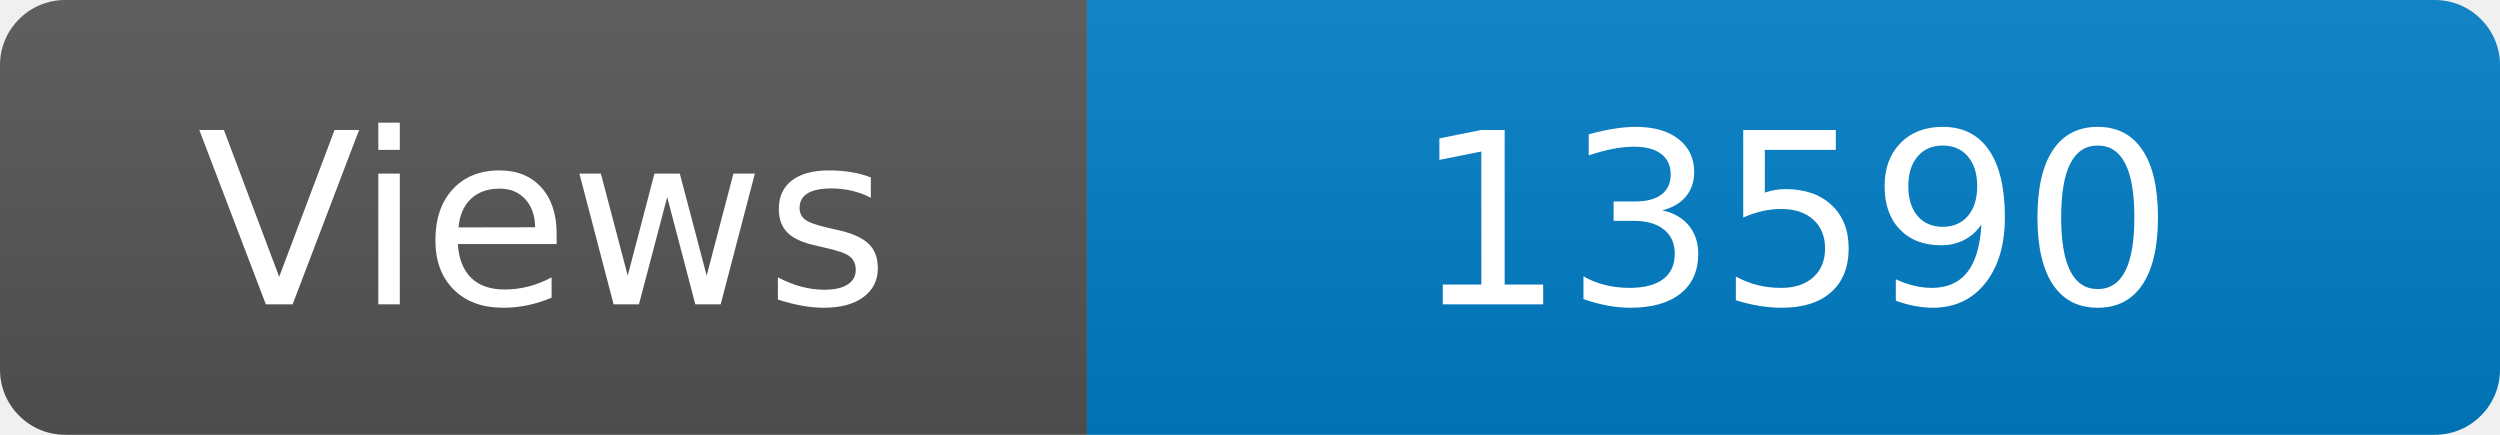
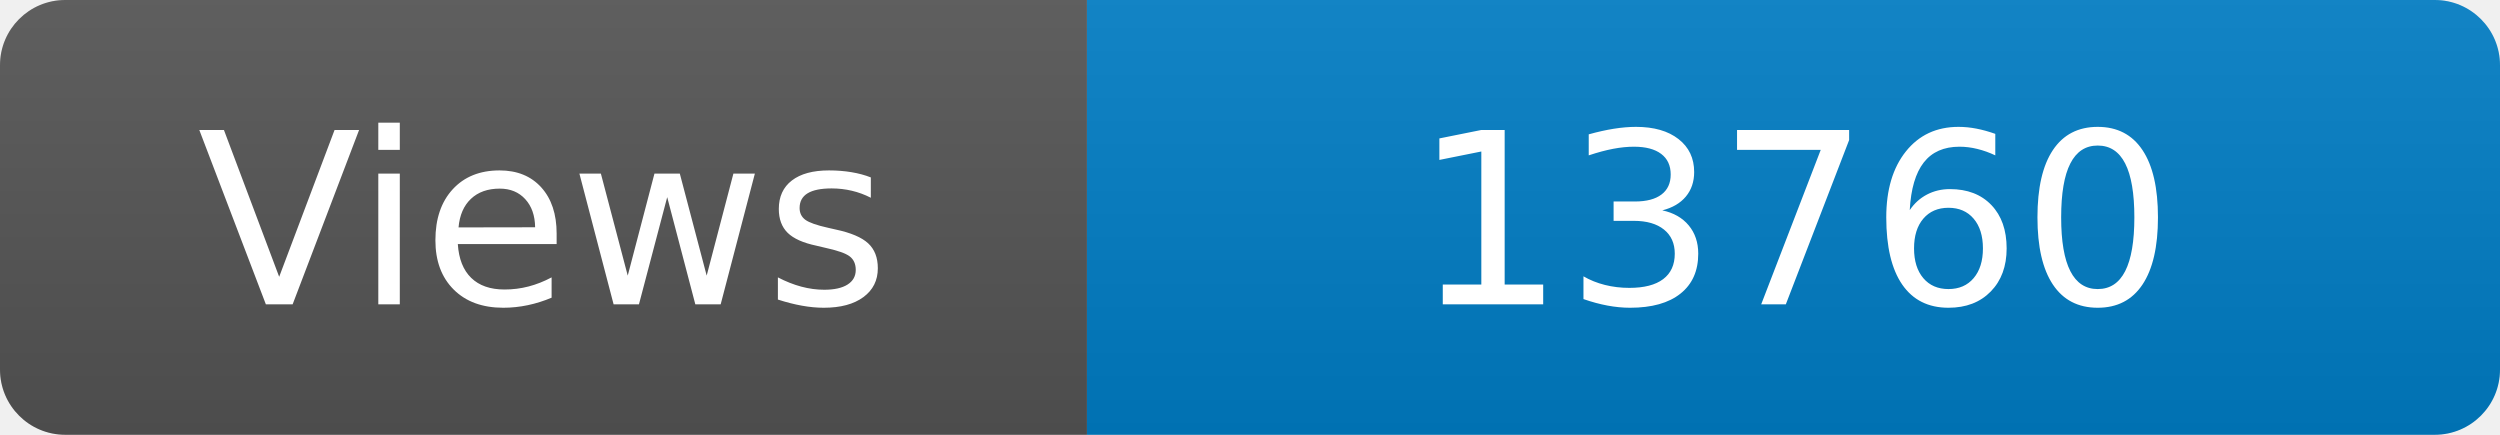
<svg xmlns="http://www.w3.org/2000/svg" width="115" height="20" role="img" aria-label="Maintained?: yes">
  <linearGradient id="s" x2="0" y2="100%">
    <stop offset="0" stop-color="#bbb" stop-opacity=".1" />
    <stop offset="1" stop-opacity=".1" />
  </linearGradient>
  <clipPath id="r">
    <rect width="115" height="20" rx="3" fill="#fff" />
  </clipPath>
  <g clip-path="url(#r)">
    <rect width="50" height="20" fill="#555" />
    <rect x="50" width="160" height="20" fill="#007ec6" />
    <rect width="115" height="20" fill="url(#s)" />
  </g>
  <g fill="#fff" text-anchor="middle" font-family="Verdana,Geneva,DejaVu Sans,sans-serif" font-size="110">
    <text x="250" y="140" transform="scale(.1)" fill="#fff">Views</text>
-     <text x="825" y="140" transform="scale(.1)" fill="#fff">13590</text>
+     <text x="825" y="140" transform="scale(.1)" fill="#fff">13760</text>
  </g>
</svg>
